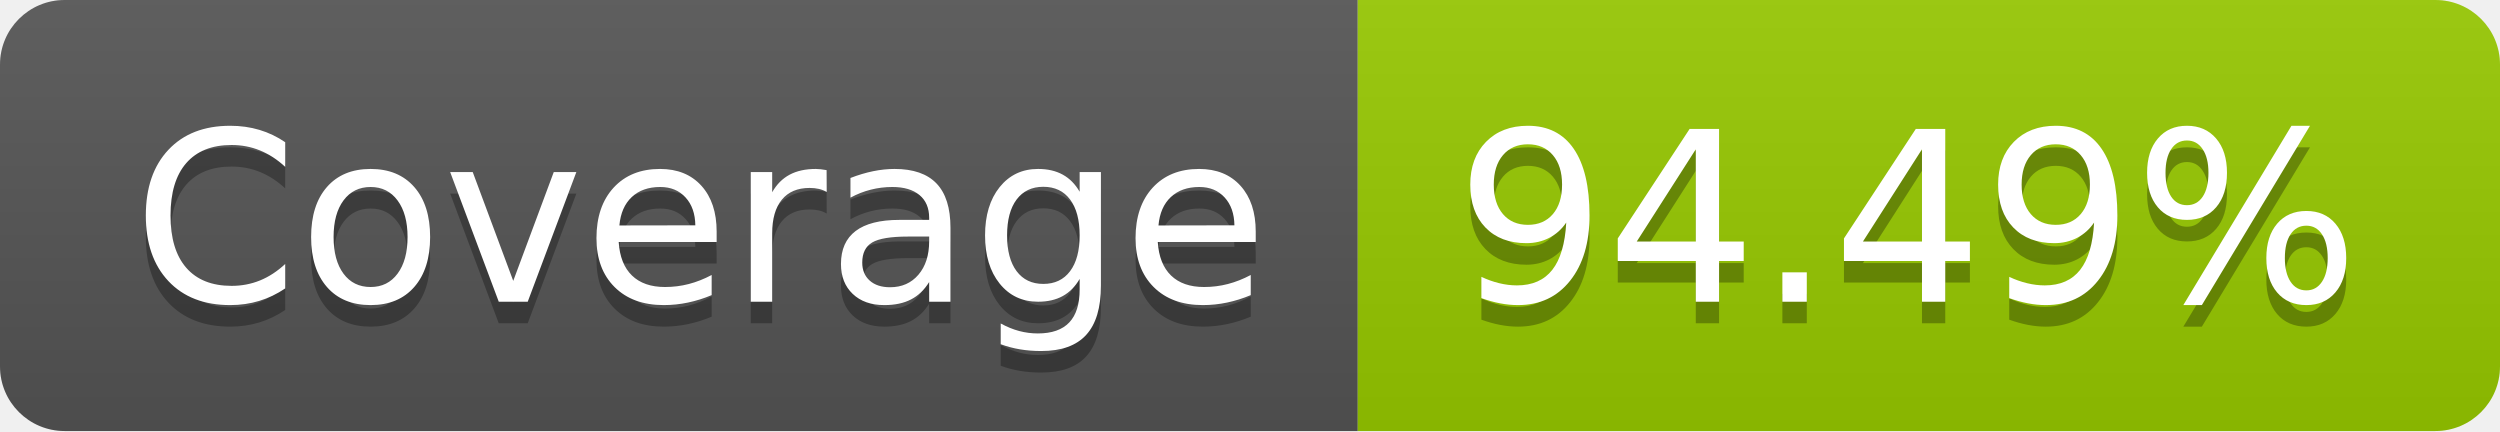
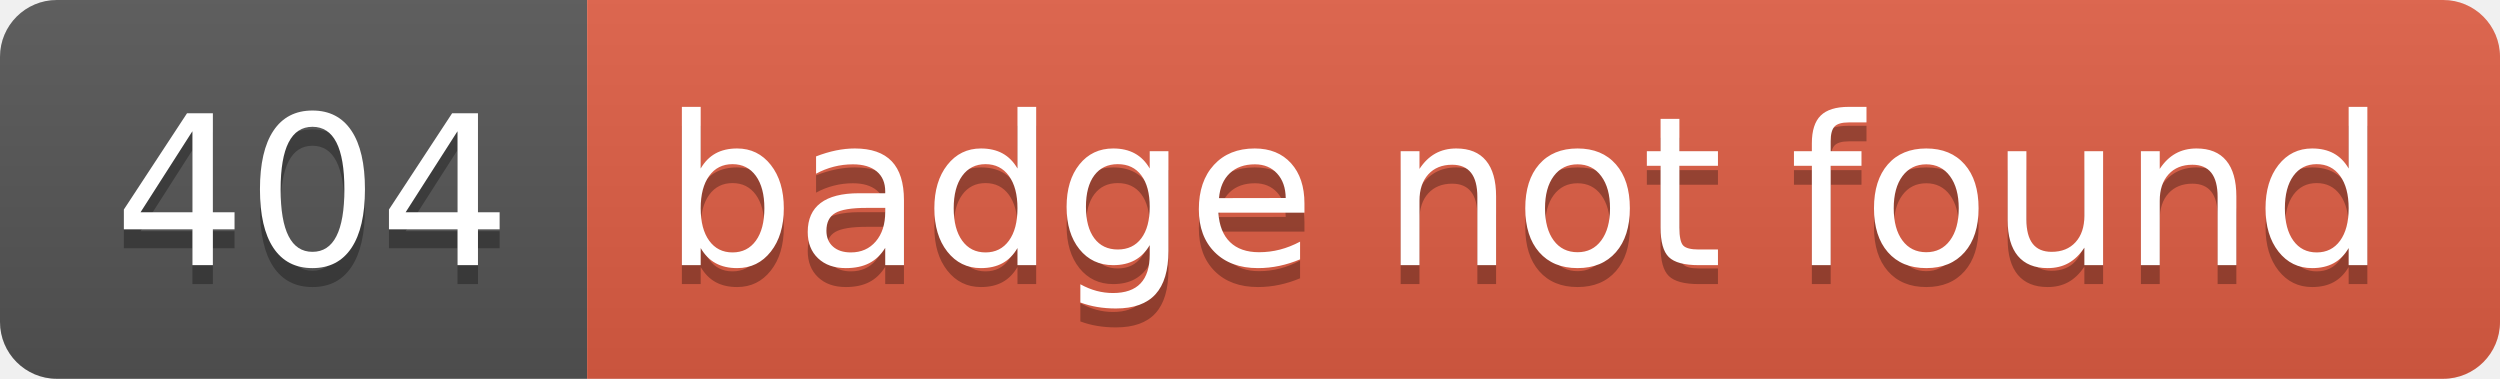
- <svg xmlns="http://www.w3.org/2000/svg" width="116" height="20" role="img" aria-label="Coverage: 94.49%">
+ <svg xmlns="http://www.w3.org/2000/svg" width="132" height="20" role="img" aria-label="404: badge not found">
  <linearGradient id="s" x2="0" y2="100%">
    <stop offset="0" stop-color="#bbb" stop-opacity=".1" />
    <stop offset="1" stop-opacity=".1" />
  </linearGradient>
  <clipPath id="r">
-     <rect width="116" height="20" rx="3" fill="#fff" />
+     <rect width="132" height="20" rx="3" fill="#fff" />
  </clipPath>
  <g clip-path="url(#r)">
-     <rect width="63" height="20" fill="#555" />
-     <rect x="63" width="53" height="20" fill="#97ca00" />
-     <rect width="116" height="20" fill="url(#s)" />
+     <rect width="31" height="20" fill="#555" />
+     <rect x="31" width="101" height="20" fill="#e05d44" />
+     <rect width="132" height="20" fill="url(#s)" />
  </g>
  <g fill="#fff" text-anchor="middle" font-family="Verdana,Geneva,DejaVu Sans,sans-serif" text-rendering="geometricPrecision" font-size="110">
-     <text aria-hidden="true" x="325" y="150" fill="#010101" fill-opacity=".3" transform="scale(.1)" textLength="530">Coverage</text>
-     <text x="325" y="140" transform="scale(.1)" fill="#fff" textLength="530">Coverage</text>
-     <text aria-hidden="true" x="885" y="150" fill="#010101" fill-opacity=".3" transform="scale(.1)" textLength="430">94.49%</text>
-     <text x="885" y="140" transform="scale(.1)" fill="#fff" textLength="430">94.49%</text>
+     <text aria-hidden="true" x="165" y="150" fill="#010101" fill-opacity=".3" transform="scale(.1)" textLength="210">404</text>
+     <text x="165" y="140" transform="scale(.1)" fill="#fff" textLength="210">404</text>
+     <text aria-hidden="true" x="805" y="150" fill="#010101" fill-opacity=".3" transform="scale(.1)" textLength="910">badge not found</text>
+     <text x="805" y="140" transform="scale(.1)" fill="#fff" textLength="910">badge not found</text>
  </g>
</svg>
